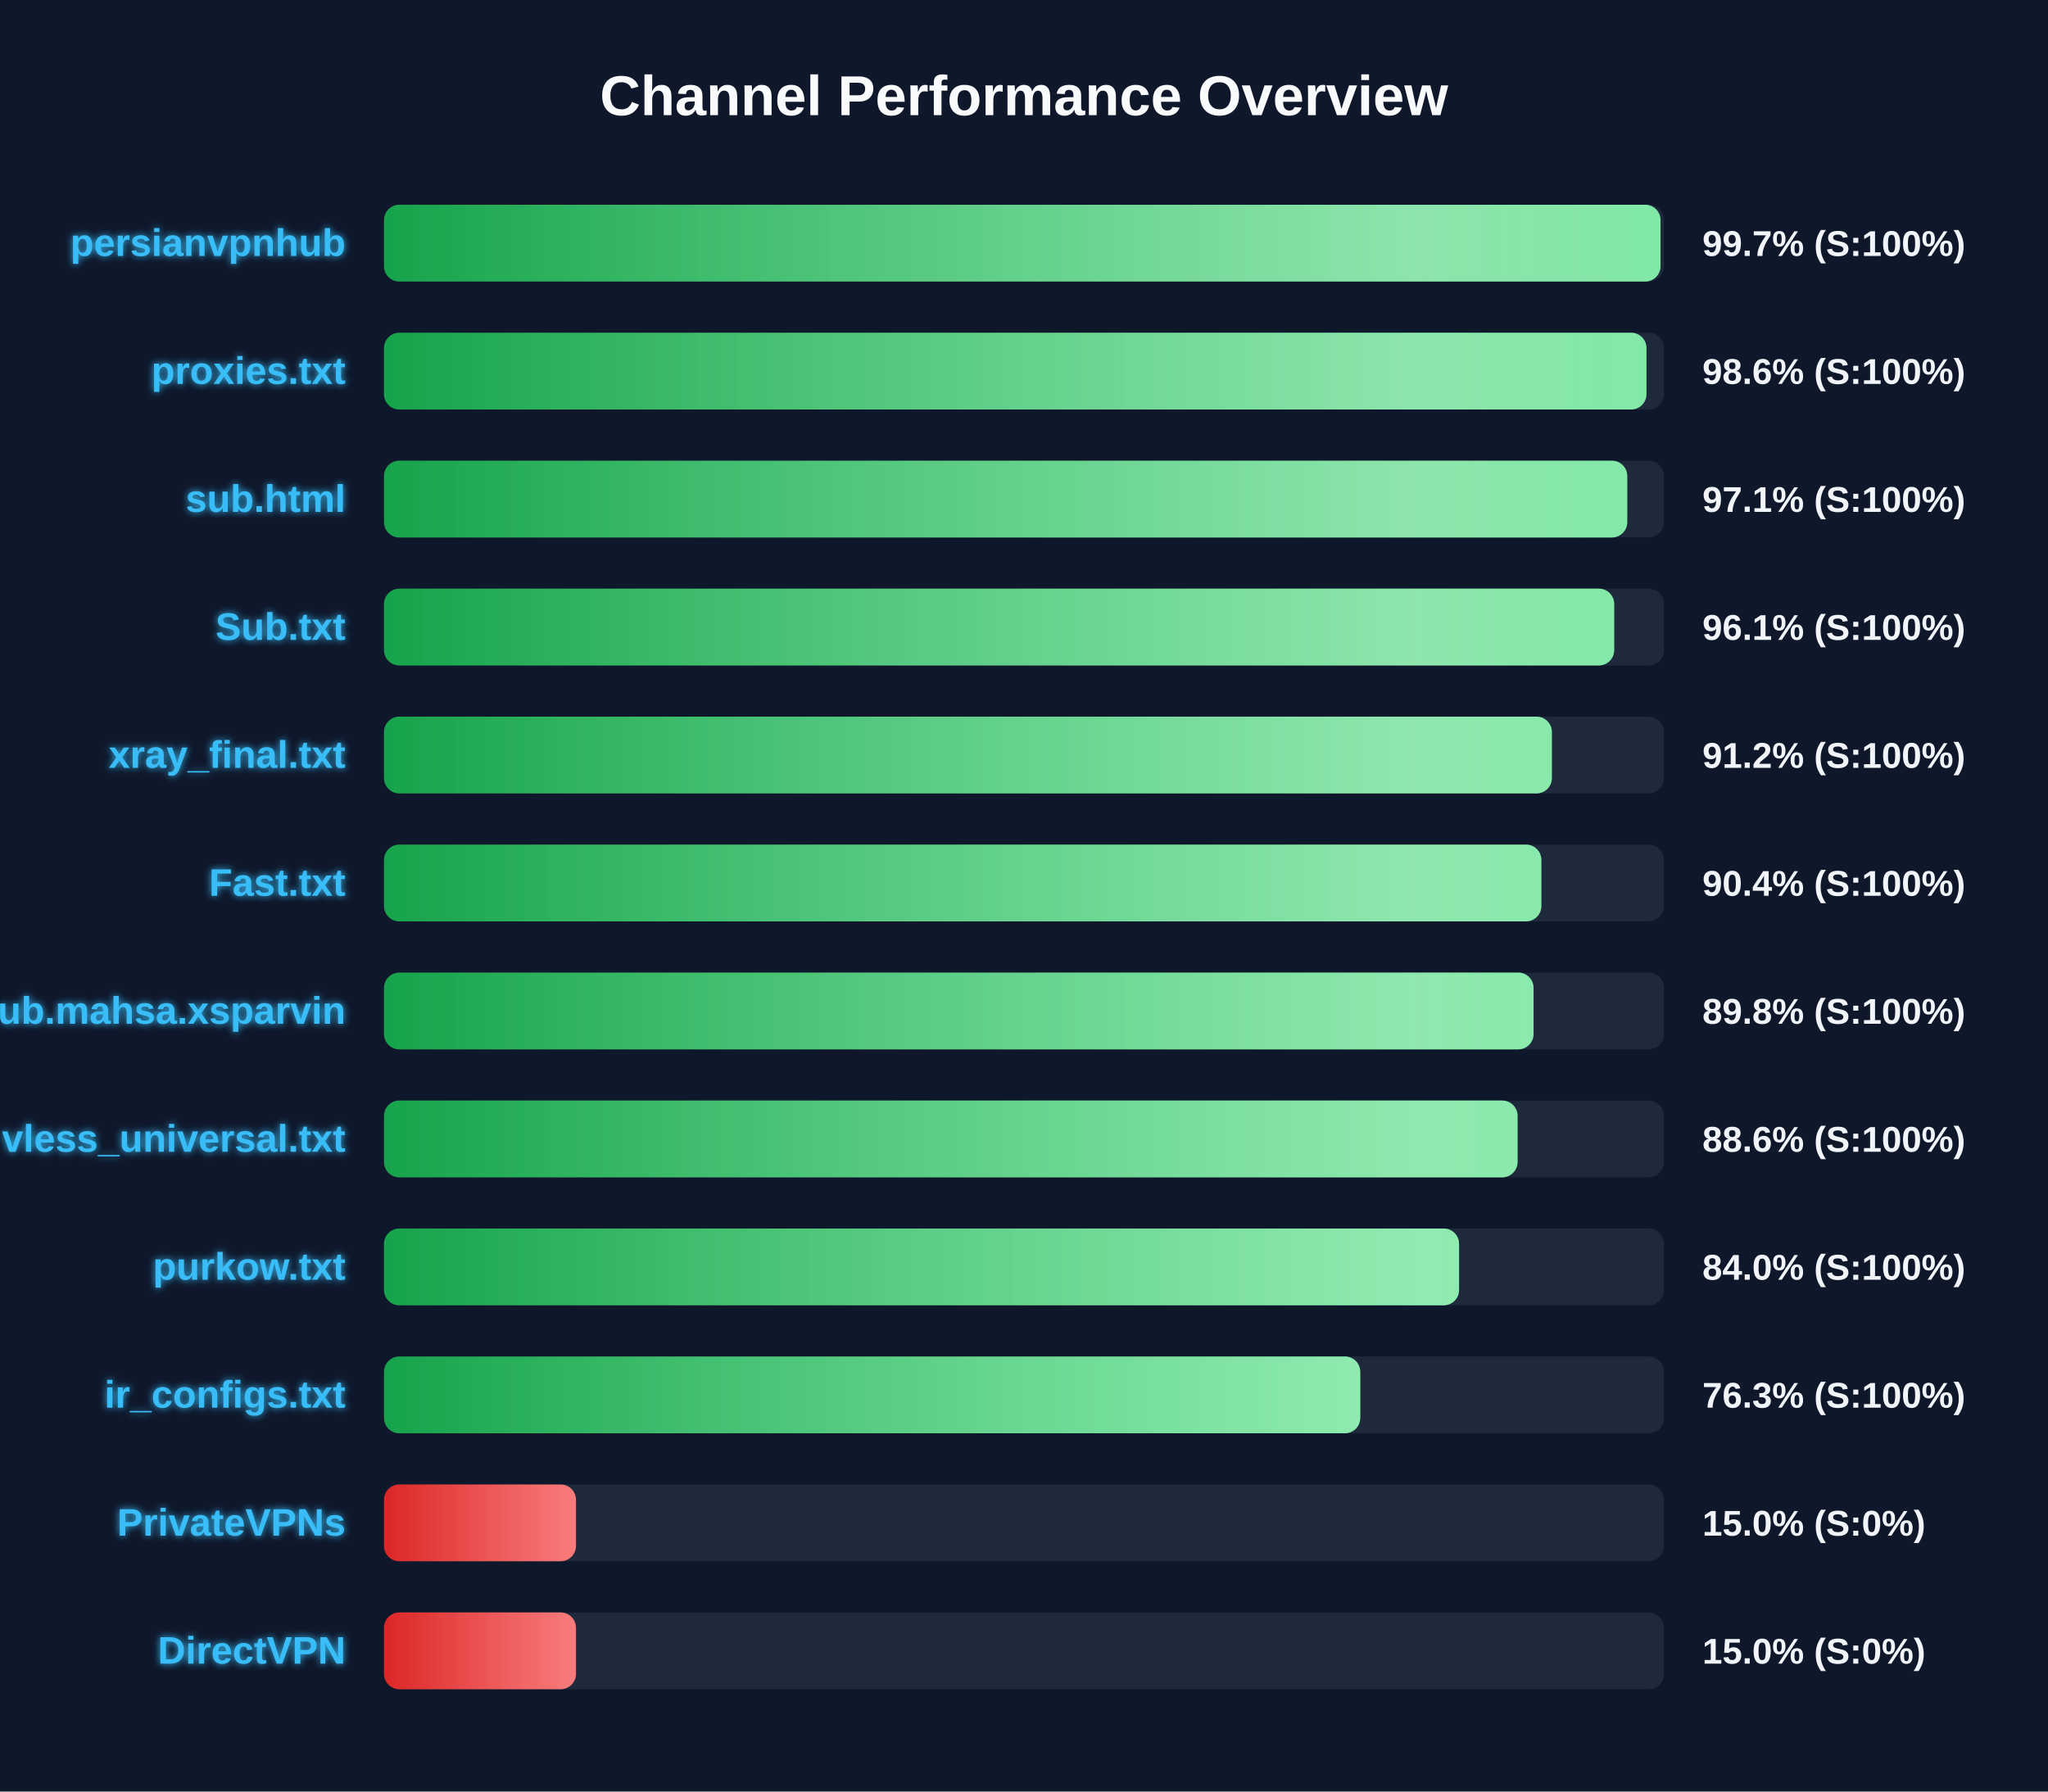
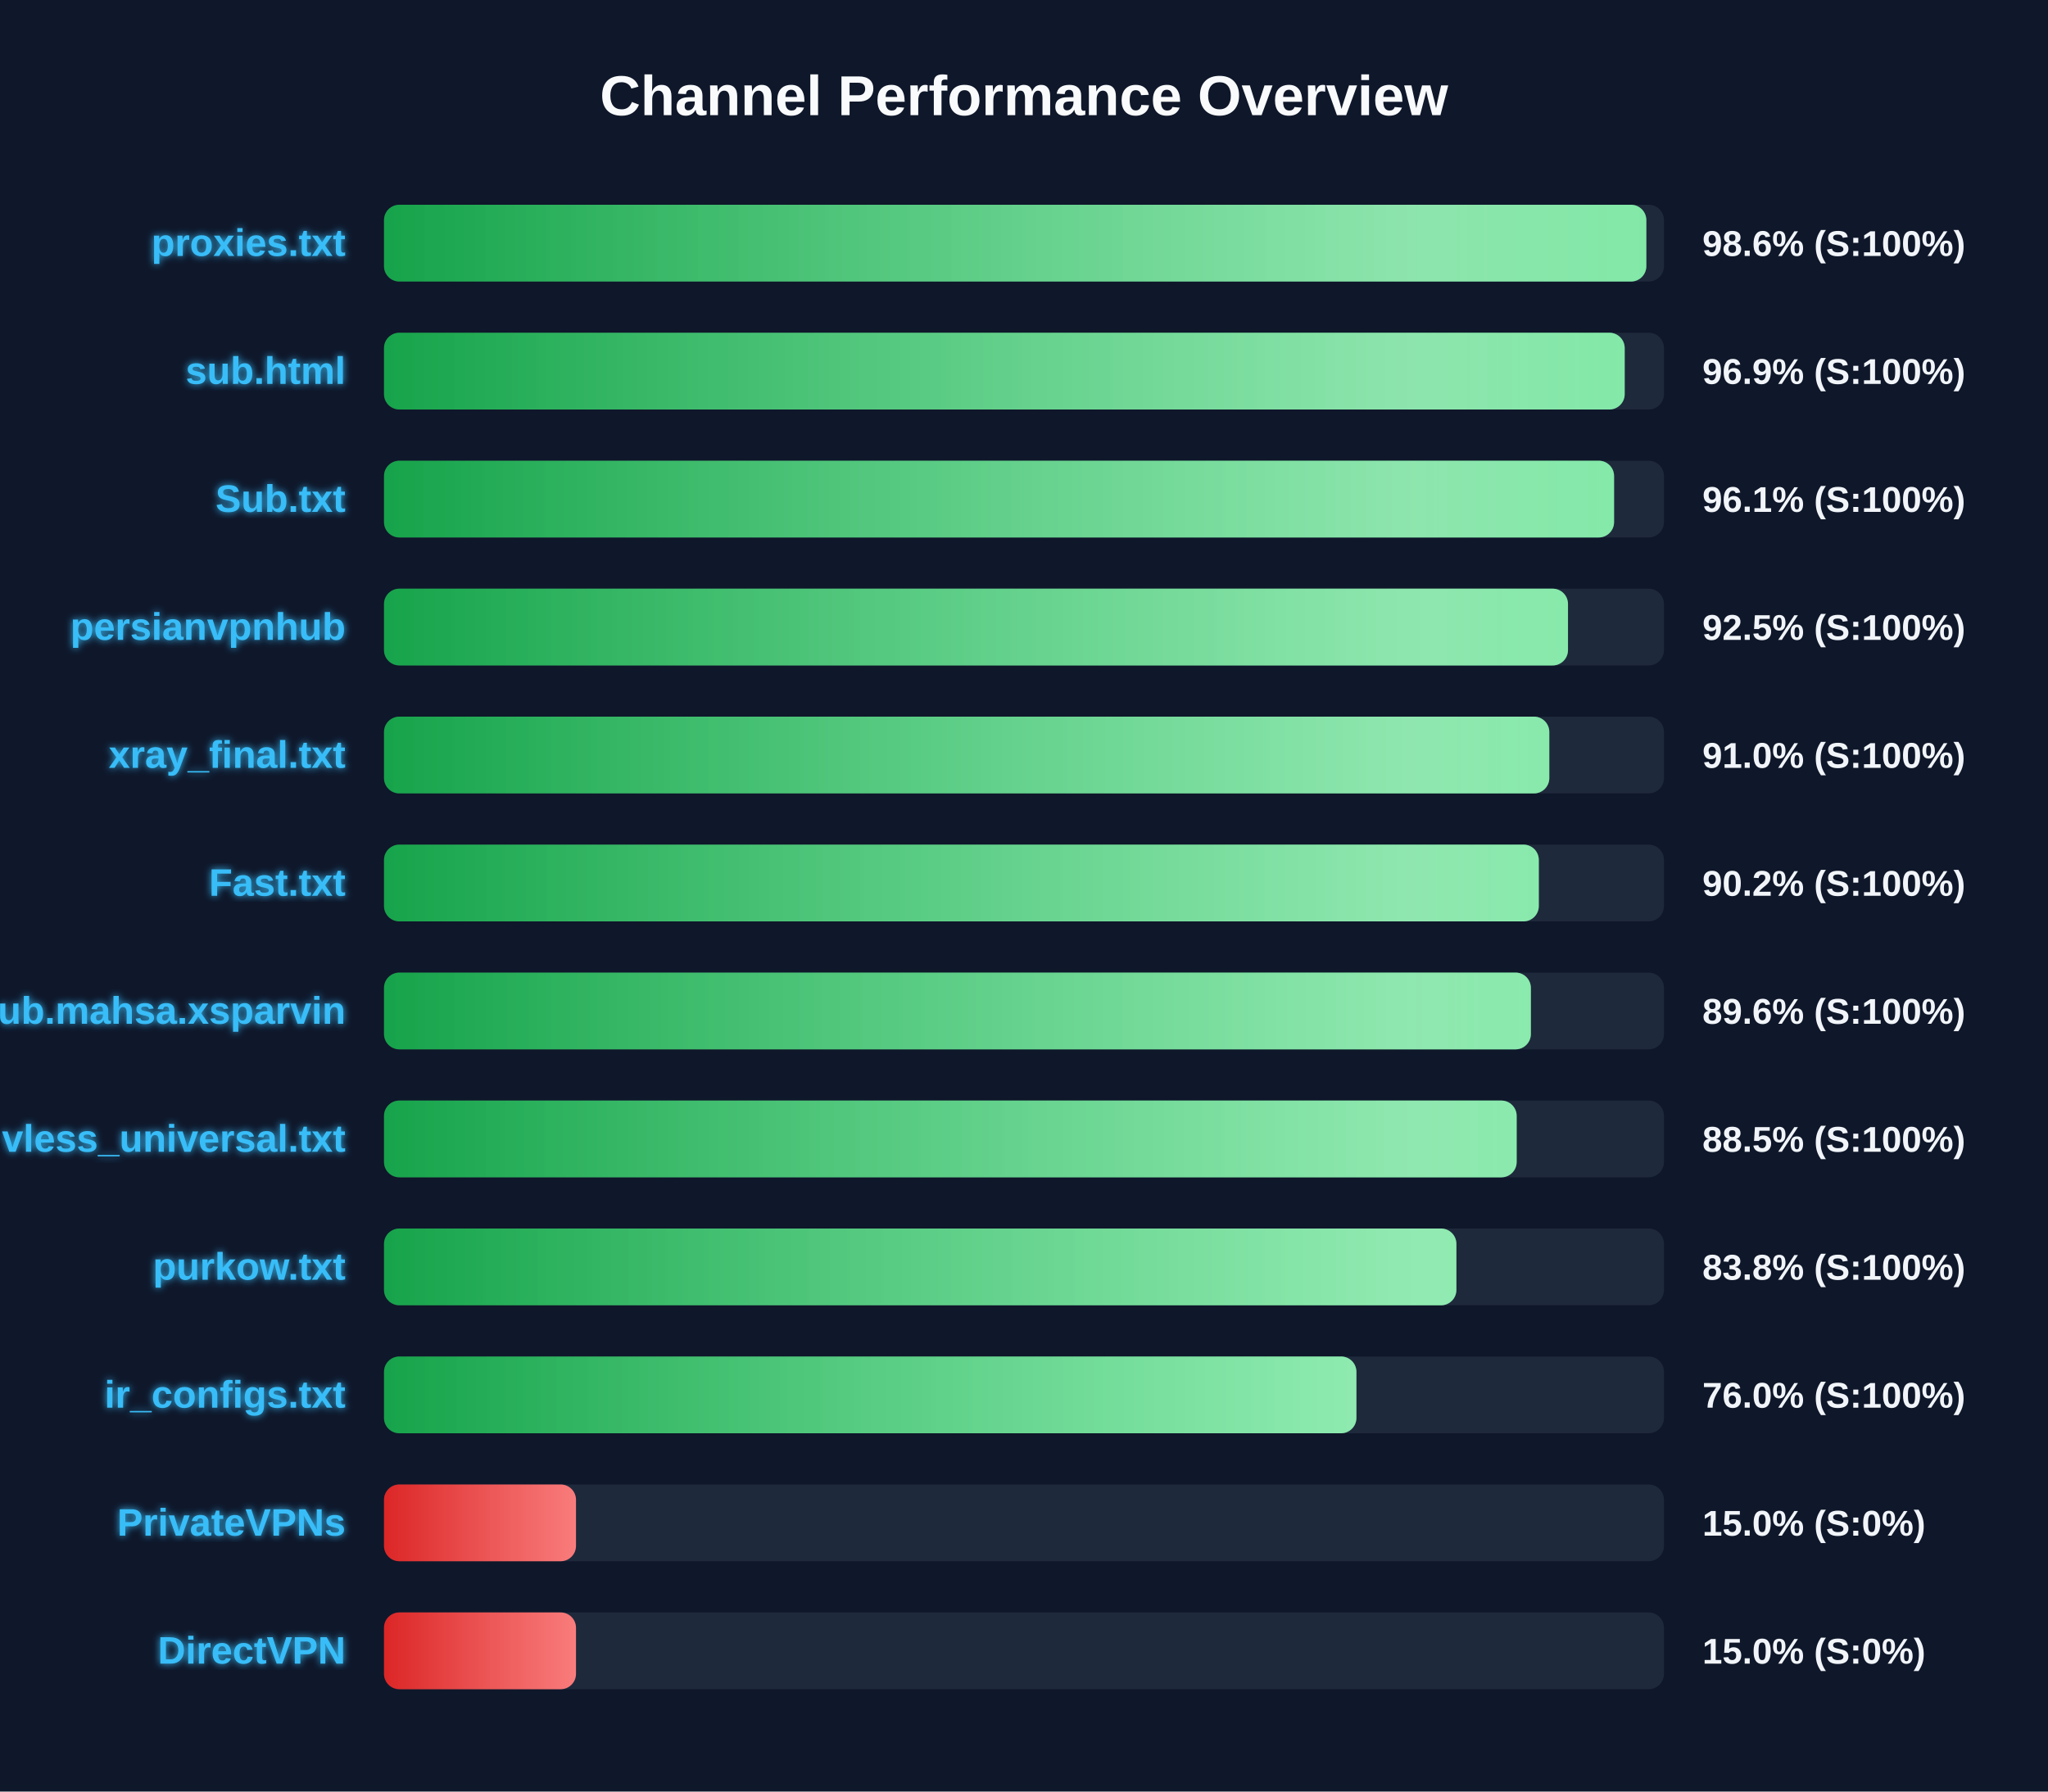
<svg xmlns="http://www.w3.org/2000/svg" width="800" height="700" version="1.1">
  <defs>
    <linearGradient id="grad-green" x1="0%" y1="0%" x2="100%" y2="0%">
      <stop offset="0%" stop-color="#16a34a" />
      <stop offset="100%" stop-color="#4ade80" />
    </linearGradient>
    <linearGradient id="grad-yellow" x1="0%" y1="0%" x2="100%" y2="0%">
      <stop offset="0%" stop-color="#ca8a04" />
      <stop offset="100%" stop-color="#fde047" />
    </linearGradient>
    <linearGradient id="grad-red" x1="0%" y1="0%" x2="100%" y2="0%">
      <stop offset="0%" stop-color="#dc2626" />
      <stop offset="100%" stop-color="#f87171" />
    </linearGradient>
    <linearGradient id="shimmer" x1="0%" y1="0%" x2="100%" y2="0%">
      <stop offset="0%" stop-color="rgba(255,255,255,0)" />
      <stop offset="50%" stop-color="rgba(255,255,255,0.4)" />
      <stop offset="100%" stop-color="rgba(255,255,255,0)" />
    </linearGradient>
    <filter id="glow" x="-20%" y="-20%" width="140%" height="140%">
      <feGaussianBlur stdDeviation="1.5" result="blur" />
      <feComposite in="SourceGraphic" in2="blur" operator="over" />
    </filter>
  </defs>
  <style>
        .bg-rect { fill: #0f172a; }
        .title { font: bold 22px 'Segoe UI', Arial, sans-serif; fill: #f8fafc; }
        .row { font: bold 15px 'Segoe UI', Arial, sans-serif; fill: #38bdf8; filter: url(#glow); }
        .score { font: bold 14px 'Segoe UI', Arial, sans-serif; fill: #f1f5f9; }
        @keyframes shimmer-anim {
            0% { transform: translateX(-100%); }
            100% { transform: translateX(200%); }
        }
        .shimmer-rect {
            animation: shimmer-anim 2.5s infinite linear;
        }
    </style>
  <rect width="100%" height="100%" class="bg-rect" />
  <text x="400" y="45" text-anchor="middle" class="title">Channel Performance Overview</text>
  <rect x="150" y="80" width="500" height="30" fill="#1e293b" rx="6" />
  <clipPath id="clip-0">
-     <rect x="150" y="80" width="498.65" height="30" rx="6" />
+     <rect x="150" y="80" width="493.1" height="30" rx="6" />
  </clipPath>
-   <rect x="150" y="80" width="498.65" height="30" fill="url(#grad-green)" rx="6" />
+   <rect x="150" y="80" width="493.1" height="30" fill="url(#grad-green)" rx="6" />
  <g clip-path="url(#clip-0)">
    <rect x="150" y="80" width="100%" height="30" fill="url(#shimmer)" class="shimmer-rect" />
  </g>
-   <text x="135" y="100" text-anchor="end" class="row">persianvpnhub</text>
-   <text x="665" y="100" text-anchor="start" class="score">99.7% (S:100%)</text>
+   <text x="135" y="100" text-anchor="end" class="row">proxies.txt</text>
+   <text x="665" y="100" text-anchor="start" class="score">98.6% (S:100%)</text>
  <rect x="150" y="130" width="500" height="30" fill="#1e293b" rx="6" />
  <clipPath id="clip-1">
-     <rect x="150" y="130" width="493.15" height="30" rx="6" />
+     <rect x="150" y="130" width="484.65" height="30" rx="6" />
  </clipPath>
-   <rect x="150" y="130" width="493.15" height="30" fill="url(#grad-green)" rx="6" />
+   <rect x="150" y="130" width="484.65" height="30" fill="url(#grad-green)" rx="6" />
  <g clip-path="url(#clip-1)">
    <rect x="150" y="130" width="100%" height="30" fill="url(#shimmer)" class="shimmer-rect" />
  </g>
-   <text x="135" y="150" text-anchor="end" class="row">proxies.txt</text>
-   <text x="665" y="150" text-anchor="start" class="score">98.6% (S:100%)</text>
+   <text x="135" y="150" text-anchor="end" class="row">sub.html</text>
+   <text x="665" y="150" text-anchor="start" class="score">96.9% (S:100%)</text>
  <rect x="150" y="180" width="500" height="30" fill="#1e293b" rx="6" />
  <clipPath id="clip-2">
-     <rect x="150" y="180" width="485.65" height="30" rx="6" />
+     <rect x="150" y="180" width="480.5" height="30" rx="6" />
  </clipPath>
-   <rect x="150" y="180" width="485.65" height="30" fill="url(#grad-green)" rx="6" />
+   <rect x="150" y="180" width="480.5" height="30" fill="url(#grad-green)" rx="6" />
  <g clip-path="url(#clip-2)">
    <rect x="150" y="180" width="100%" height="30" fill="url(#shimmer)" class="shimmer-rect" />
  </g>
-   <text x="135" y="200" text-anchor="end" class="row">sub.html</text>
-   <text x="665" y="200" text-anchor="start" class="score">97.1% (S:100%)</text>
+   <text x="135" y="200" text-anchor="end" class="row">Sub.txt</text>
+   <text x="665" y="200" text-anchor="start" class="score">96.1% (S:100%)</text>
  <rect x="150" y="230" width="500" height="30" fill="#1e293b" rx="6" />
  <clipPath id="clip-3">
-     <rect x="150" y="230" width="480.55" height="30" rx="6" />
+     <rect x="150" y="230" width="462.5" height="30" rx="6" />
  </clipPath>
-   <rect x="150" y="230" width="480.55" height="30" fill="url(#grad-green)" rx="6" />
+   <rect x="150" y="230" width="462.5" height="30" fill="url(#grad-green)" rx="6" />
  <g clip-path="url(#clip-3)">
    <rect x="150" y="230" width="100%" height="30" fill="url(#shimmer)" class="shimmer-rect" />
  </g>
-   <text x="135" y="250" text-anchor="end" class="row">Sub.txt</text>
-   <text x="665" y="250" text-anchor="start" class="score">96.1% (S:100%)</text>
+   <text x="135" y="250" text-anchor="end" class="row">persianvpnhub</text>
+   <text x="665" y="250" text-anchor="start" class="score">92.5% (S:100%)</text>
  <rect x="150" y="280" width="500" height="30" fill="#1e293b" rx="6" />
  <clipPath id="clip-4">
-     <rect x="150" y="280" width="456.2" height="30" rx="6" />
+     <rect x="150" y="280" width="455.2" height="30" rx="6" />
  </clipPath>
-   <rect x="150" y="280" width="456.2" height="30" fill="url(#grad-green)" rx="6" />
+   <rect x="150" y="280" width="455.2" height="30" fill="url(#grad-green)" rx="6" />
  <g clip-path="url(#clip-4)">
    <rect x="150" y="280" width="100%" height="30" fill="url(#shimmer)" class="shimmer-rect" />
  </g>
  <text x="135" y="300" text-anchor="end" class="row">xray_final.txt</text>
-   <text x="665" y="300" text-anchor="start" class="score">91.2% (S:100%)</text>
+   <text x="665" y="300" text-anchor="start" class="score">91.0% (S:100%)</text>
  <rect x="150" y="330" width="500" height="30" fill="#1e293b" rx="6" />
  <clipPath id="clip-5">
-     <rect x="150" y="330" width="452.1" height="30" rx="6" />
+     <rect x="150" y="330" width="451.1" height="30" rx="6" />
  </clipPath>
-   <rect x="150" y="330" width="452.1" height="30" fill="url(#grad-green)" rx="6" />
+   <rect x="150" y="330" width="451.1" height="30" fill="url(#grad-green)" rx="6" />
  <g clip-path="url(#clip-5)">
    <rect x="150" y="330" width="100%" height="30" fill="url(#shimmer)" class="shimmer-rect" />
  </g>
  <text x="135" y="350" text-anchor="end" class="row">Fast.txt</text>
-   <text x="665" y="350" text-anchor="start" class="score">90.4% (S:100%)</text>
+   <text x="665" y="350" text-anchor="start" class="score">90.2% (S:100%)</text>
  <rect x="150" y="380" width="500" height="30" fill="#1e293b" rx="6" />
  <clipPath id="clip-6">
-     <rect x="150" y="380" width="449.05" height="30" rx="6" />
+     <rect x="150" y="380" width="448.0" height="30" rx="6" />
  </clipPath>
-   <rect x="150" y="380" width="449.05" height="30" fill="url(#grad-green)" rx="6" />
+   <rect x="150" y="380" width="448.0" height="30" fill="url(#grad-green)" rx="6" />
  <g clip-path="url(#clip-6)">
    <rect x="150" y="380" width="100%" height="30" fill="url(#shimmer)" class="shimmer-rect" />
  </g>
  <text x="135" y="400" text-anchor="end" class="row">Sub.mahsa.xsparvin</text>
-   <text x="665" y="400" text-anchor="start" class="score">89.8% (S:100%)</text>
+   <text x="665" y="400" text-anchor="start" class="score">89.6% (S:100%)</text>
  <rect x="150" y="430" width="500" height="30" fill="#1e293b" rx="6" />
  <clipPath id="clip-7">
-     <rect x="150" y="430" width="442.8" height="30" rx="6" />
+     <rect x="150" y="430" width="442.45" height="30" rx="6" />
  </clipPath>
-   <rect x="150" y="430" width="442.8" height="30" fill="url(#grad-green)" rx="6" />
+   <rect x="150" y="430" width="442.45" height="30" fill="url(#grad-green)" rx="6" />
  <g clip-path="url(#clip-7)">
    <rect x="150" y="430" width="100%" height="30" fill="url(#shimmer)" class="shimmer-rect" />
  </g>
  <text x="135" y="450" text-anchor="end" class="row">vless_universal.txt</text>
-   <text x="665" y="450" text-anchor="start" class="score">88.6% (S:100%)</text>
+   <text x="665" y="450" text-anchor="start" class="score">88.5% (S:100%)</text>
  <rect x="150" y="480" width="500" height="30" fill="#1e293b" rx="6" />
  <clipPath id="clip-8">
-     <rect x="150" y="480" width="419.95" height="30" rx="6" />
+     <rect x="150" y="480" width="418.9" height="30" rx="6" />
  </clipPath>
-   <rect x="150" y="480" width="419.95" height="30" fill="url(#grad-green)" rx="6" />
+   <rect x="150" y="480" width="418.9" height="30" fill="url(#grad-green)" rx="6" />
  <g clip-path="url(#clip-8)">
    <rect x="150" y="480" width="100%" height="30" fill="url(#shimmer)" class="shimmer-rect" />
  </g>
  <text x="135" y="500" text-anchor="end" class="row">purkow.txt</text>
-   <text x="665" y="500" text-anchor="start" class="score">84.0% (S:100%)</text>
+   <text x="665" y="500" text-anchor="start" class="score">83.8% (S:100%)</text>
  <rect x="150" y="530" width="500" height="30" fill="#1e293b" rx="6" />
  <clipPath id="clip-9">
-     <rect x="150" y="530" width="381.35" height="30" rx="6" />
+     <rect x="150" y="530" width="379.85" height="30" rx="6" />
  </clipPath>
-   <rect x="150" y="530" width="381.35" height="30" fill="url(#grad-green)" rx="6" />
+   <rect x="150" y="530" width="379.85" height="30" fill="url(#grad-green)" rx="6" />
  <g clip-path="url(#clip-9)">
    <rect x="150" y="530" width="100%" height="30" fill="url(#shimmer)" class="shimmer-rect" />
  </g>
  <text x="135" y="550" text-anchor="end" class="row">ir_configs.txt</text>
-   <text x="665" y="550" text-anchor="start" class="score">76.3% (S:100%)</text>
+   <text x="665" y="550" text-anchor="start" class="score">76.0% (S:100%)</text>
  <rect x="150" y="580" width="500" height="30" fill="#1e293b" rx="6" />
  <clipPath id="clip-10">
    <rect x="150" y="580" width="75.0" height="30" rx="6" />
  </clipPath>
  <rect x="150" y="580" width="75.0" height="30" fill="url(#grad-red)" rx="6" />
  <g clip-path="url(#clip-10)">
    <rect x="150" y="580" width="100%" height="30" fill="url(#shimmer)" class="shimmer-rect" />
  </g>
  <text x="135" y="600" text-anchor="end" class="row">PrivateVPNs</text>
  <text x="665" y="600" text-anchor="start" class="score">15.0% (S:0%)</text>
  <rect x="150" y="630" width="500" height="30" fill="#1e293b" rx="6" />
  <clipPath id="clip-11">
    <rect x="150" y="630" width="75.0" height="30" rx="6" />
  </clipPath>
  <rect x="150" y="630" width="75.0" height="30" fill="url(#grad-red)" rx="6" />
  <g clip-path="url(#clip-11)">
    <rect x="150" y="630" width="100%" height="30" fill="url(#shimmer)" class="shimmer-rect" />
  </g>
  <text x="135" y="650" text-anchor="end" class="row">DirectVPN</text>
  <text x="665" y="650" text-anchor="start" class="score">15.0% (S:0%)</text>
</svg>
